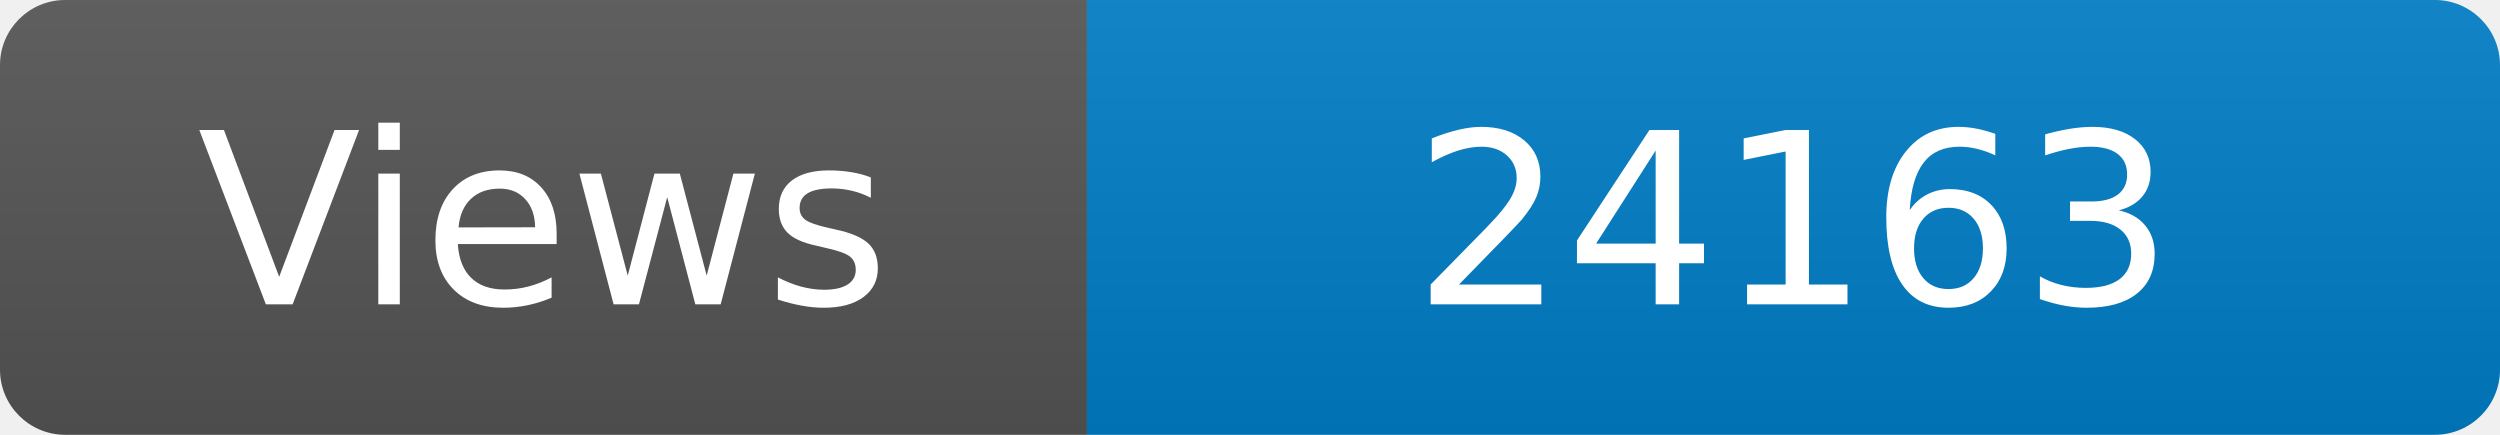
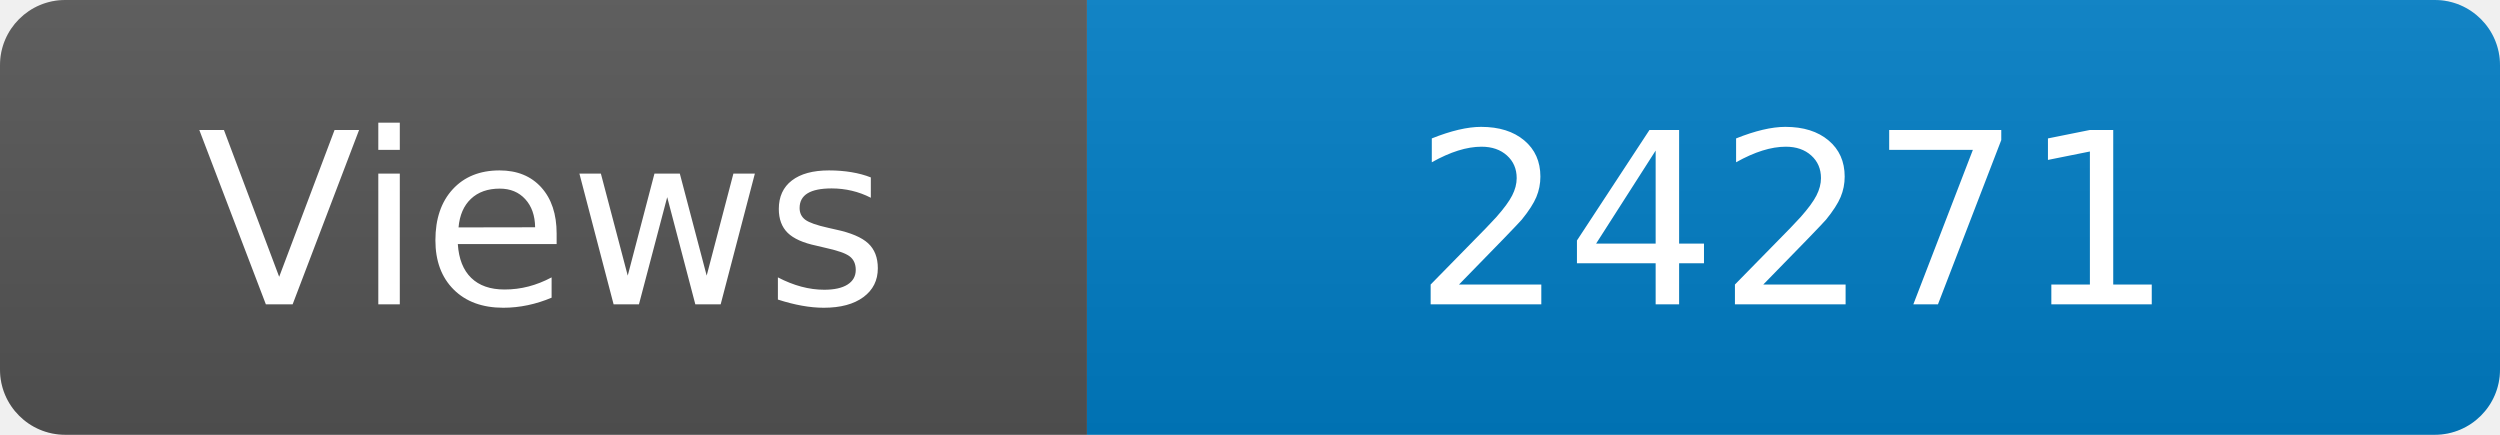
<svg xmlns="http://www.w3.org/2000/svg" width="115" height="20" role="img" aria-label="Maintained?: yes">
  <linearGradient id="s" x2="0" y2="100%">
    <stop offset="0" stop-color="#bbb" stop-opacity=".1" />
    <stop offset="1" stop-opacity=".1" />
  </linearGradient>
  <clipPath id="r">
    <rect width="115" height="20" rx="3" fill="#fff" />
  </clipPath>
  <g clip-path="url(#r)">
    <rect width="50" height="20" fill="#555" />
    <rect x="50" width="160" height="20" fill="#007ec6" />
    <rect width="115" height="20" fill="url(#s)" />
  </g>
  <g fill="#fff" text-anchor="middle" font-family="Verdana,Geneva,DejaVu Sans,sans-serif" font-size="110">
    <text x="250" y="140" transform="scale(.1)" fill="#fff">Views</text>
-     <text x="825" y="140" transform="scale(.1)" fill="#fff">24163</text>
+     <text x="825" y="140" transform="scale(.1)" fill="#fff">24271</text>
  </g>
</svg>
